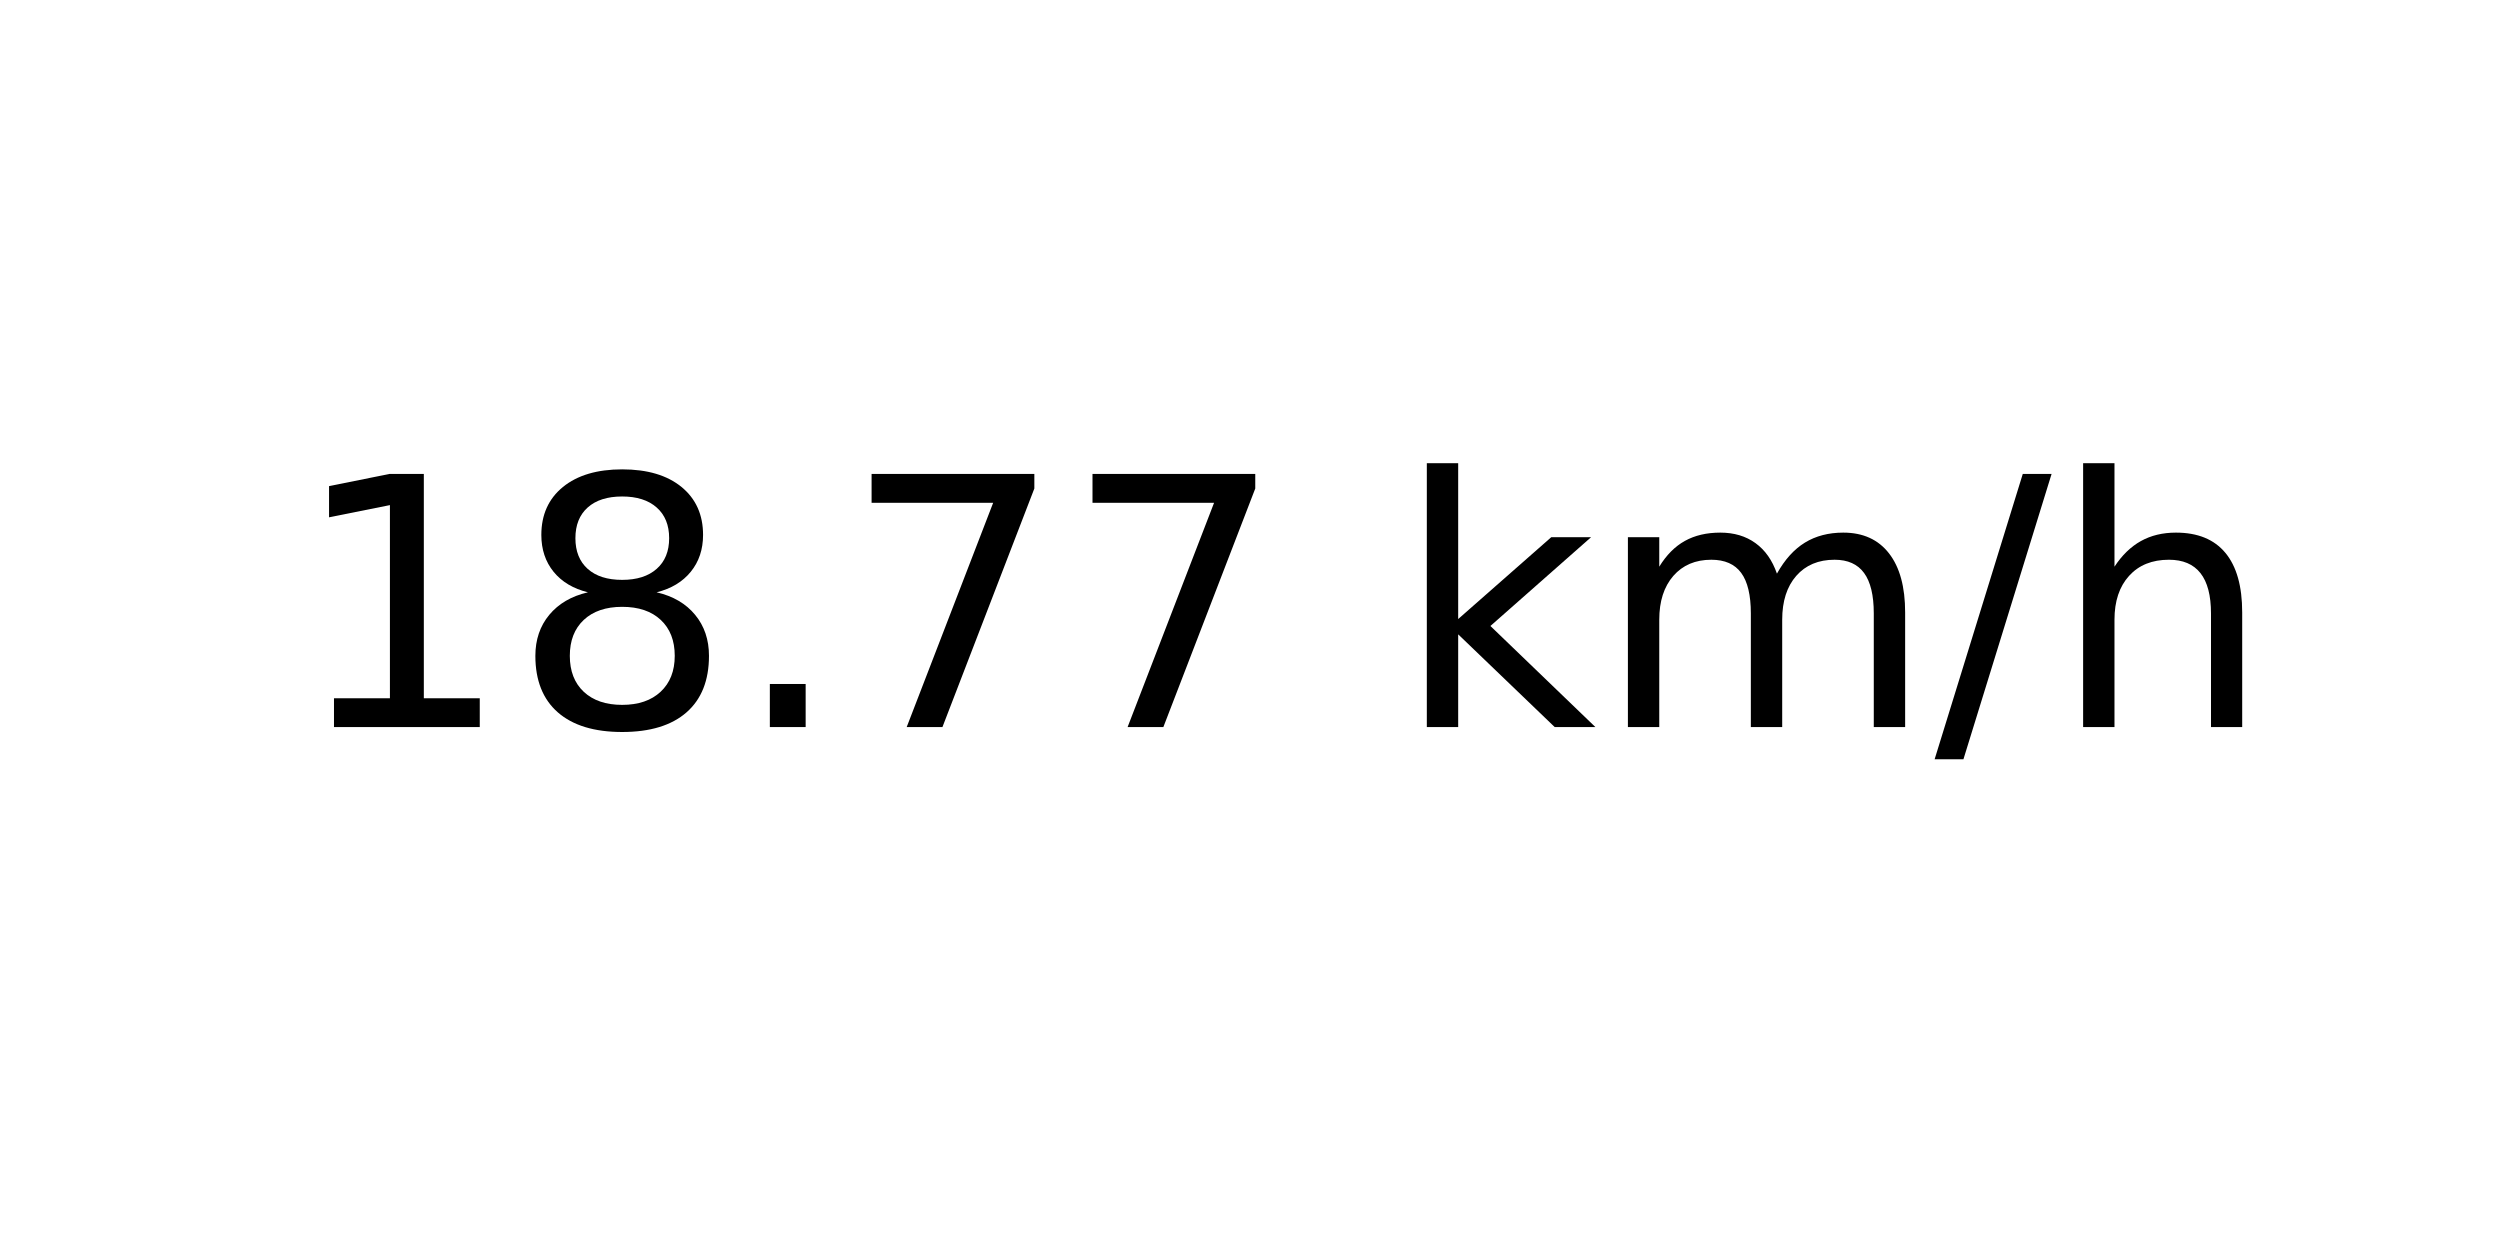
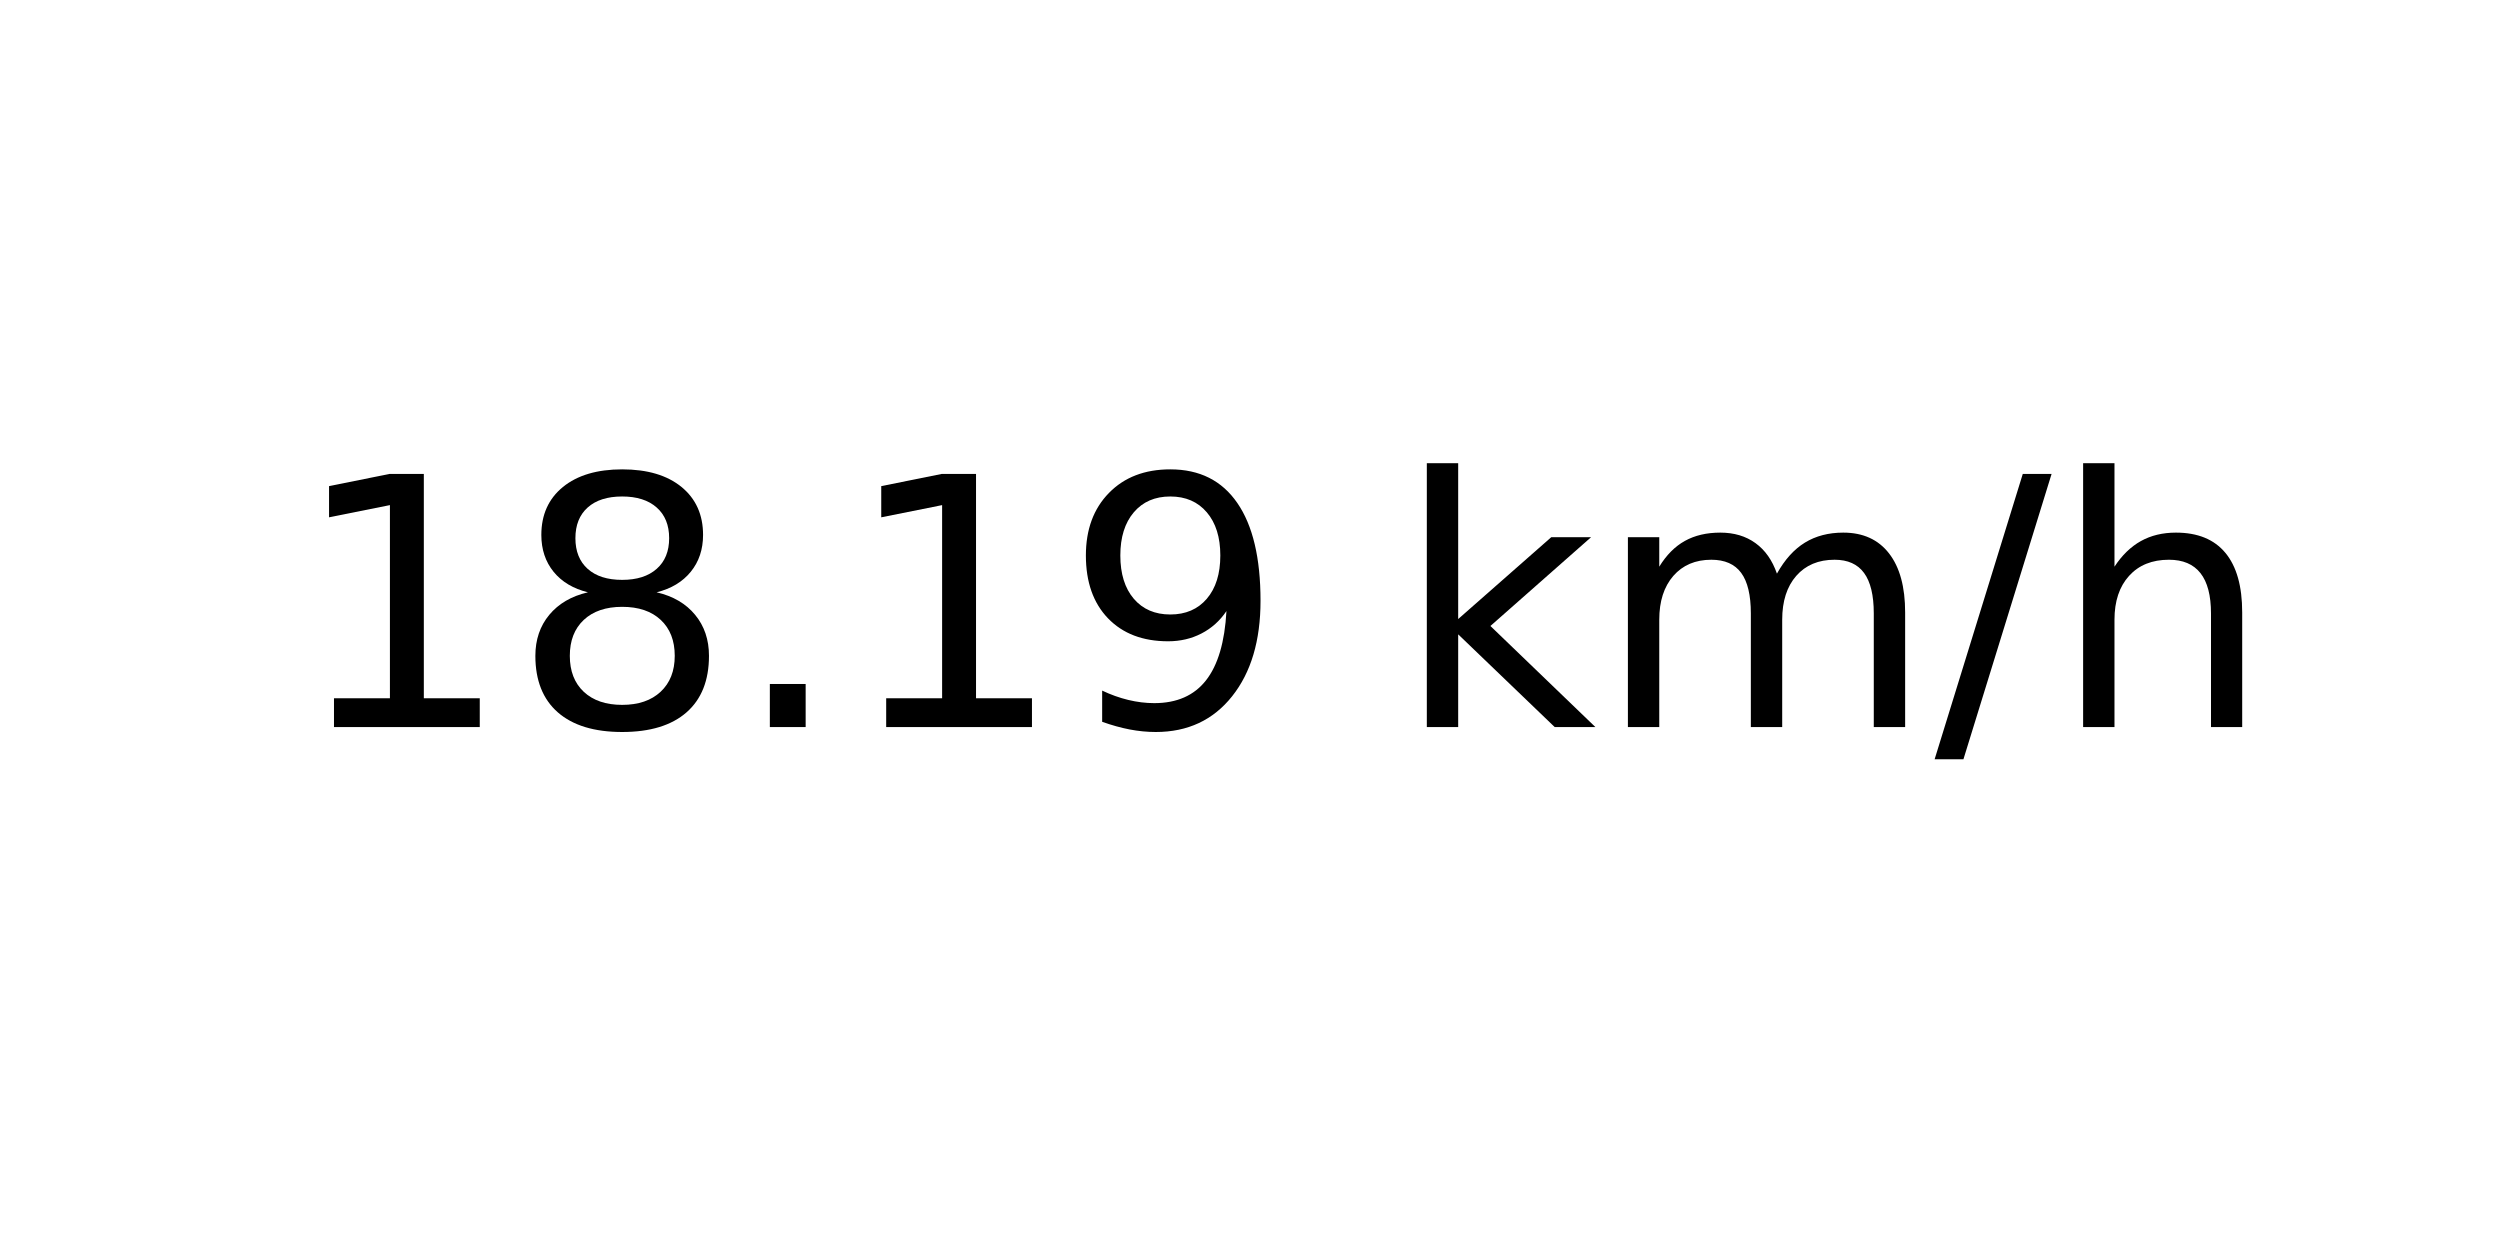
<svg xmlns="http://www.w3.org/2000/svg" xmlns:xlink="http://www.w3.org/1999/xlink" width="72pt" height="36pt" viewBox="0 0 72 36" version="1.1">
  <defs>
    <style type="text/css">*{stroke-linejoin: round; stroke-linecap: butt}</style>
  </defs>
  <g id="figure_1">
    <g id="axes_1">
      <g id="text_1">
        <g transform="translate(8.378125 20.93937) scale(0.1 -0.1)">
          <defs>
            <path id="DejaVuSans-31" d="M 794 531  L 1825 531  L 1825 4091  L 703 3866  L 703 4441  L 1819 4666  L 2450 4666  L 2450 531  L 3481 531  L 3481 0  L 794 0  L 794 531  z " transform="scale(0.015625)" />
            <path id="DejaVuSans-38" d="M 2034 2216  Q 1584 2216 1326 1975  Q 1069 1734 1069 1313  Q 1069 891 1326 650  Q 1584 409 2034 409  Q 2484 409 2743 651  Q 3003 894 3003 1313  Q 3003 1734 2745 1975  Q 2488 2216 2034 2216  z M 1403 2484  Q 997 2584 770 2862  Q 544 3141 544 3541  Q 544 4100 942 4425  Q 1341 4750 2034 4750  Q 2731 4750 3128 4425  Q 3525 4100 3525 3541  Q 3525 3141 3298 2862  Q 3072 2584 2669 2484  Q 3125 2378 3379 2068  Q 3634 1759 3634 1313  Q 3634 634 3220 271  Q 2806 -91 2034 -91  Q 1263 -91 848 271  Q 434 634 434 1313  Q 434 1759 690 2068  Q 947 2378 1403 2484  z M 1172 3481  Q 1172 3119 1398 2916  Q 1625 2713 2034 2713  Q 2441 2713 2670 2916  Q 2900 3119 2900 3481  Q 2900 3844 2670 4047  Q 2441 4250 2034 4250  Q 1625 4250 1398 4047  Q 1172 3844 1172 3481  z " transform="scale(0.015625)" />
            <path id="DejaVuSans-2e" d="M 684 794  L 1344 794  L 1344 0  L 684 0  L 684 794  z " transform="scale(0.015625)" />
-             <path id="DejaVuSans-37" d="M 525 4666  L 3525 4666  L 3525 4397  L 1831 0  L 1172 0  L 2766 4134  L 525 4134  L 525 4666  z " transform="scale(0.015625)" />
+             <path id="DejaVuSans-39" d="M 703 97  L 703 672  Q 941 559 1184 500  Q 1428 441 1663 441  Q 2288 441 2617 861  Q 2947 1281 2994 2138  Q 2813 1869 2534 1725  Q 2256 1581 1919 1581  Q 1219 1581 811 2004  Q 403 2428 403 3163  Q 403 3881 828 4315  Q 1253 4750 1959 4750  Q 2769 4750 3195 4129  Q 3622 3509 3622 2328  Q 3622 1225 3098 567  Q 2575 -91 1691 -91  Q 1453 -91 1209 -44  Q 966 3 703 97  z M 1959 2075  Q 2384 2075 2632 2365  Q 2881 2656 2881 3163  Q 2881 3666 2632 3958  Q 2384 4250 1959 4250  Q 1534 4250 1286 3958  Q 1038 3666 1038 3163  Q 1038 2656 1286 2365  Q 1534 2075 1959 2075  z " transform="scale(0.015625)" />
            <path id="DejaVuSans-20" transform="scale(0.015625)" />
            <path id="DejaVuSans-6b" d="M 581 4863  L 1159 4863  L 1159 1991  L 2875 3500  L 3609 3500  L 1753 1863  L 3688 0  L 2938 0  L 1159 1709  L 1159 0  L 581 0  L 581 4863  z " transform="scale(0.015625)" />
            <path id="DejaVuSans-6d" d="M 3328 2828  Q 3544 3216 3844 3400  Q 4144 3584 4550 3584  Q 5097 3584 5394 3201  Q 5691 2819 5691 2113  L 5691 0  L 5113 0  L 5113 2094  Q 5113 2597 4934 2840  Q 4756 3084 4391 3084  Q 3944 3084 3684 2787  Q 3425 2491 3425 1978  L 3425 0  L 2847 0  L 2847 2094  Q 2847 2600 2669 2842  Q 2491 3084 2119 3084  Q 1678 3084 1418 2786  Q 1159 2488 1159 1978  L 1159 0  L 581 0  L 581 3500  L 1159 3500  L 1159 2956  Q 1356 3278 1631 3431  Q 1906 3584 2284 3584  Q 2666 3584 2933 3390  Q 3200 3197 3328 2828  z " transform="scale(0.015625)" />
            <path id="DejaVuSans-2f" d="M 1625 4666  L 2156 4666  L 531 -594  L 0 -594  L 1625 4666  z " transform="scale(0.015625)" />
            <path id="DejaVuSans-68" d="M 3513 2113  L 3513 0  L 2938 0  L 2938 2094  Q 2938 2591 2744 2837  Q 2550 3084 2163 3084  Q 1697 3084 1428 2787  Q 1159 2491 1159 1978  L 1159 0  L 581 0  L 581 4863  L 1159 4863  L 1159 2956  Q 1366 3272 1645 3428  Q 1925 3584 2291 3584  Q 2894 3584 3203 3211  Q 3513 2838 3513 2113  z " transform="scale(0.015625)" />
          </defs>
          <use xlink:href="#DejaVuSans-31" />
          <use xlink:href="#DejaVuSans-38" x="63.623" />
          <use xlink:href="#DejaVuSans-2e" x="127.246" />
-           <use xlink:href="#DejaVuSans-37" x="159.033" />
-           <use xlink:href="#DejaVuSans-37" x="222.656" />
+           <use xlink:href="#DejaVuSans-31" x="159.033" />
+           <use xlink:href="#DejaVuSans-39" x="222.656" />
          <use xlink:href="#DejaVuSans-20" x="286.279" />
          <use xlink:href="#DejaVuSans-6b" x="318.066" />
          <use xlink:href="#DejaVuSans-6d" x="375.977" />
          <use xlink:href="#DejaVuSans-2f" x="473.389" />
          <use xlink:href="#DejaVuSans-68" x="507.08" />
        </g>
      </g>
    </g>
  </g>
</svg>
